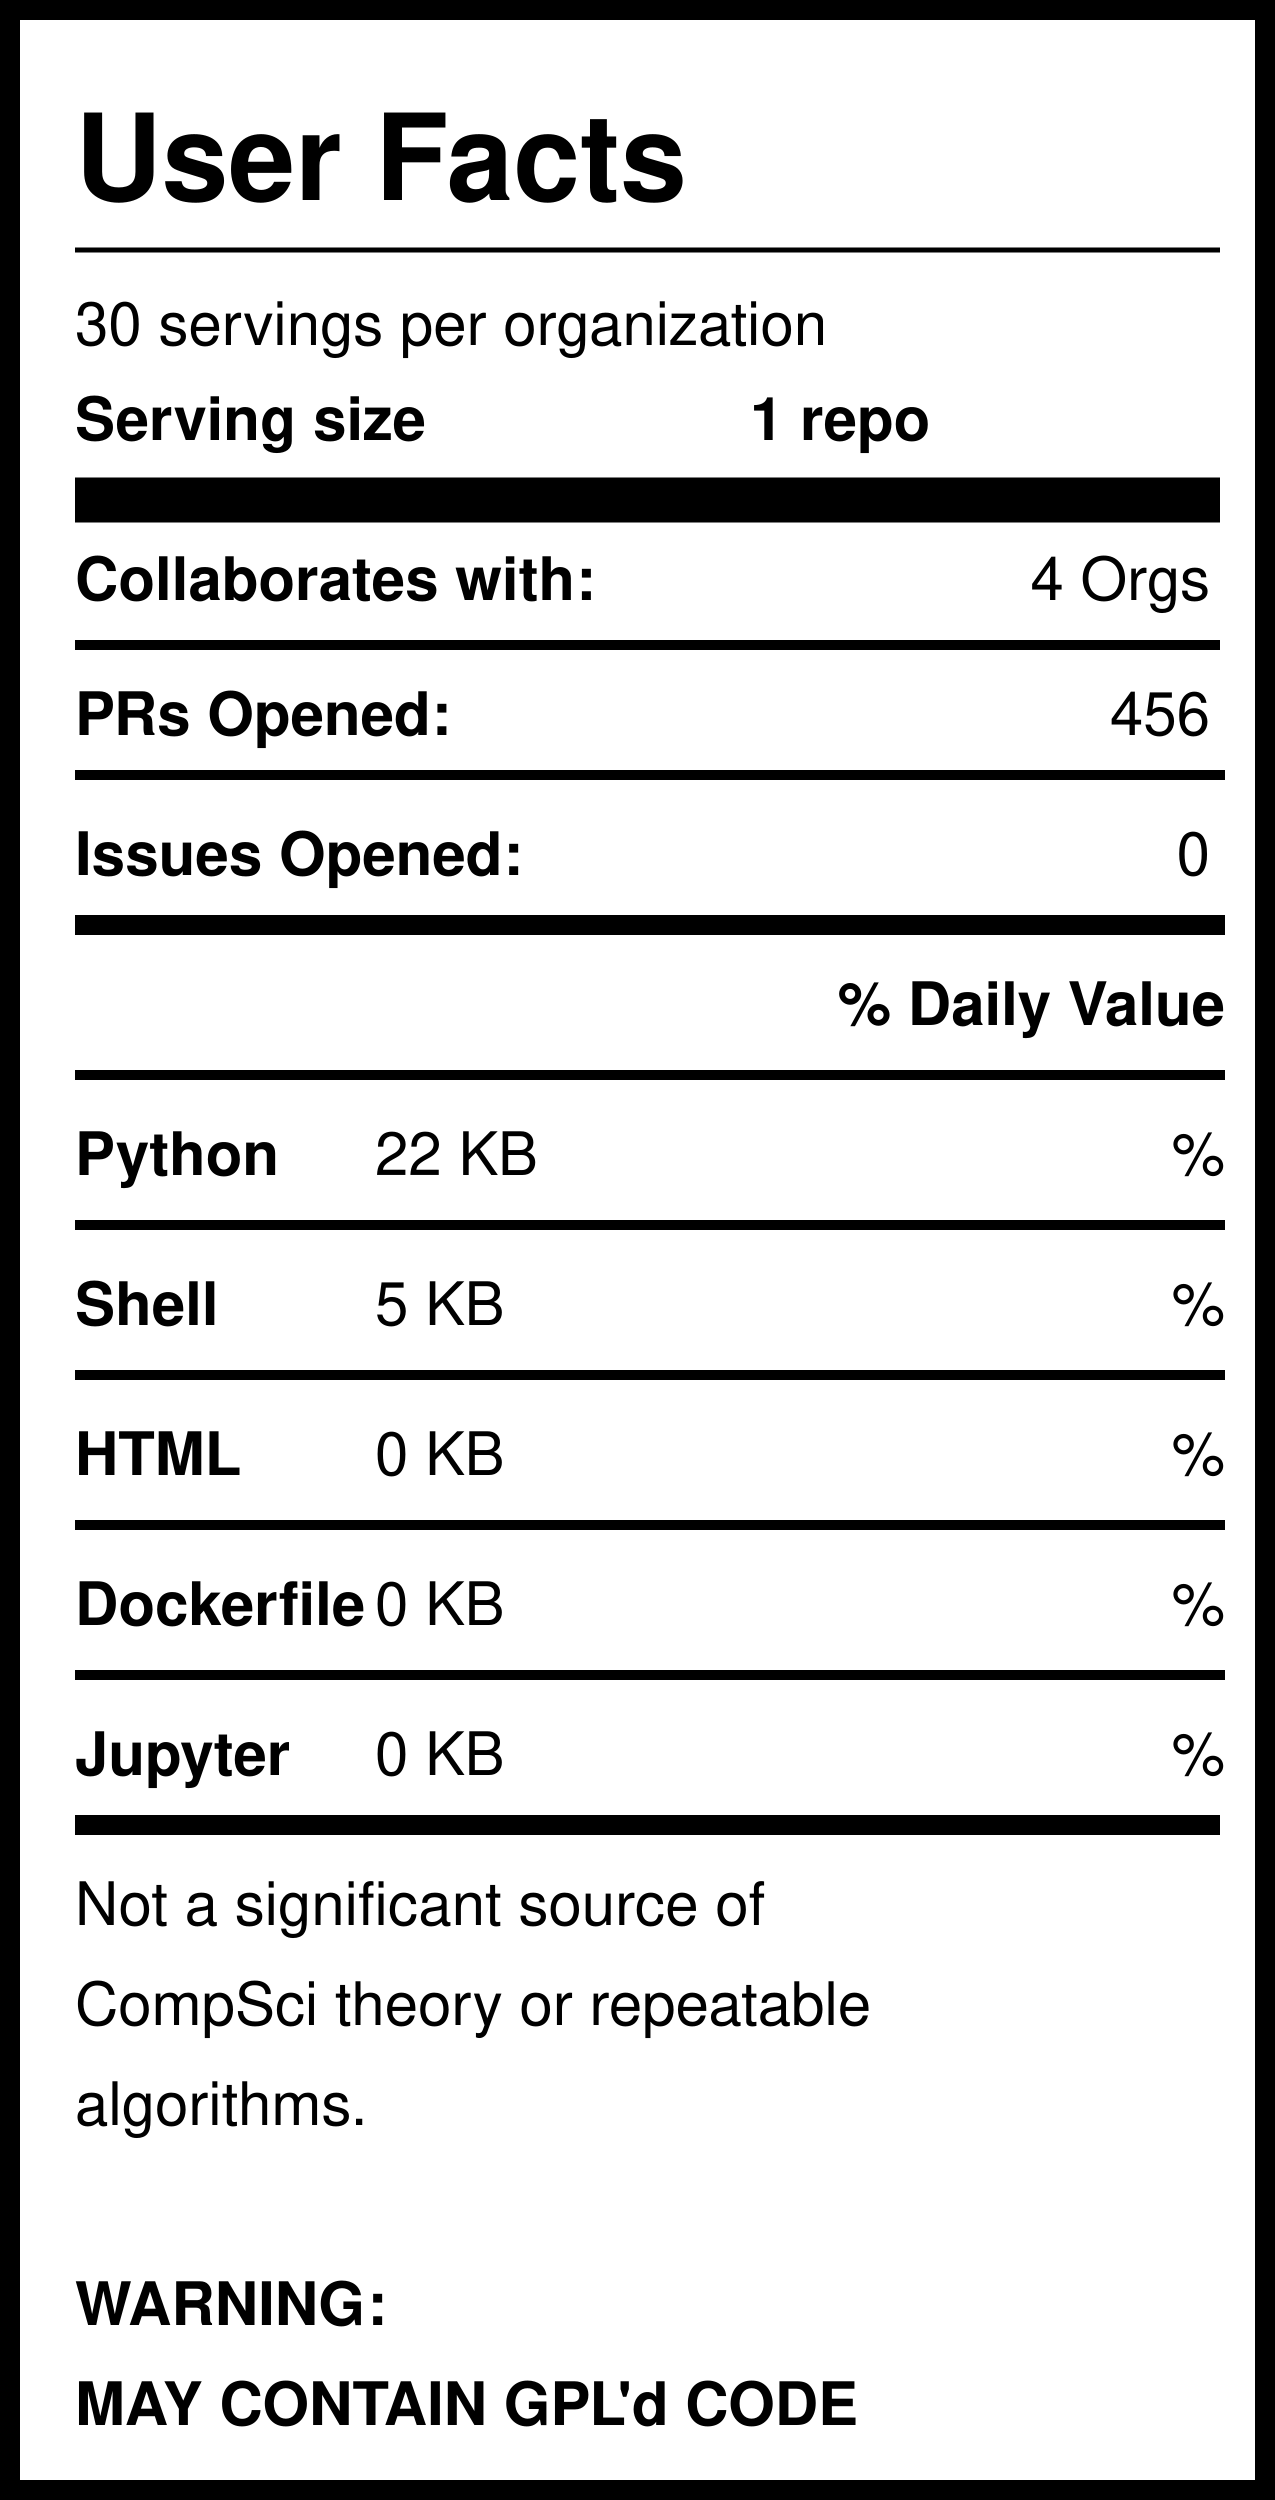
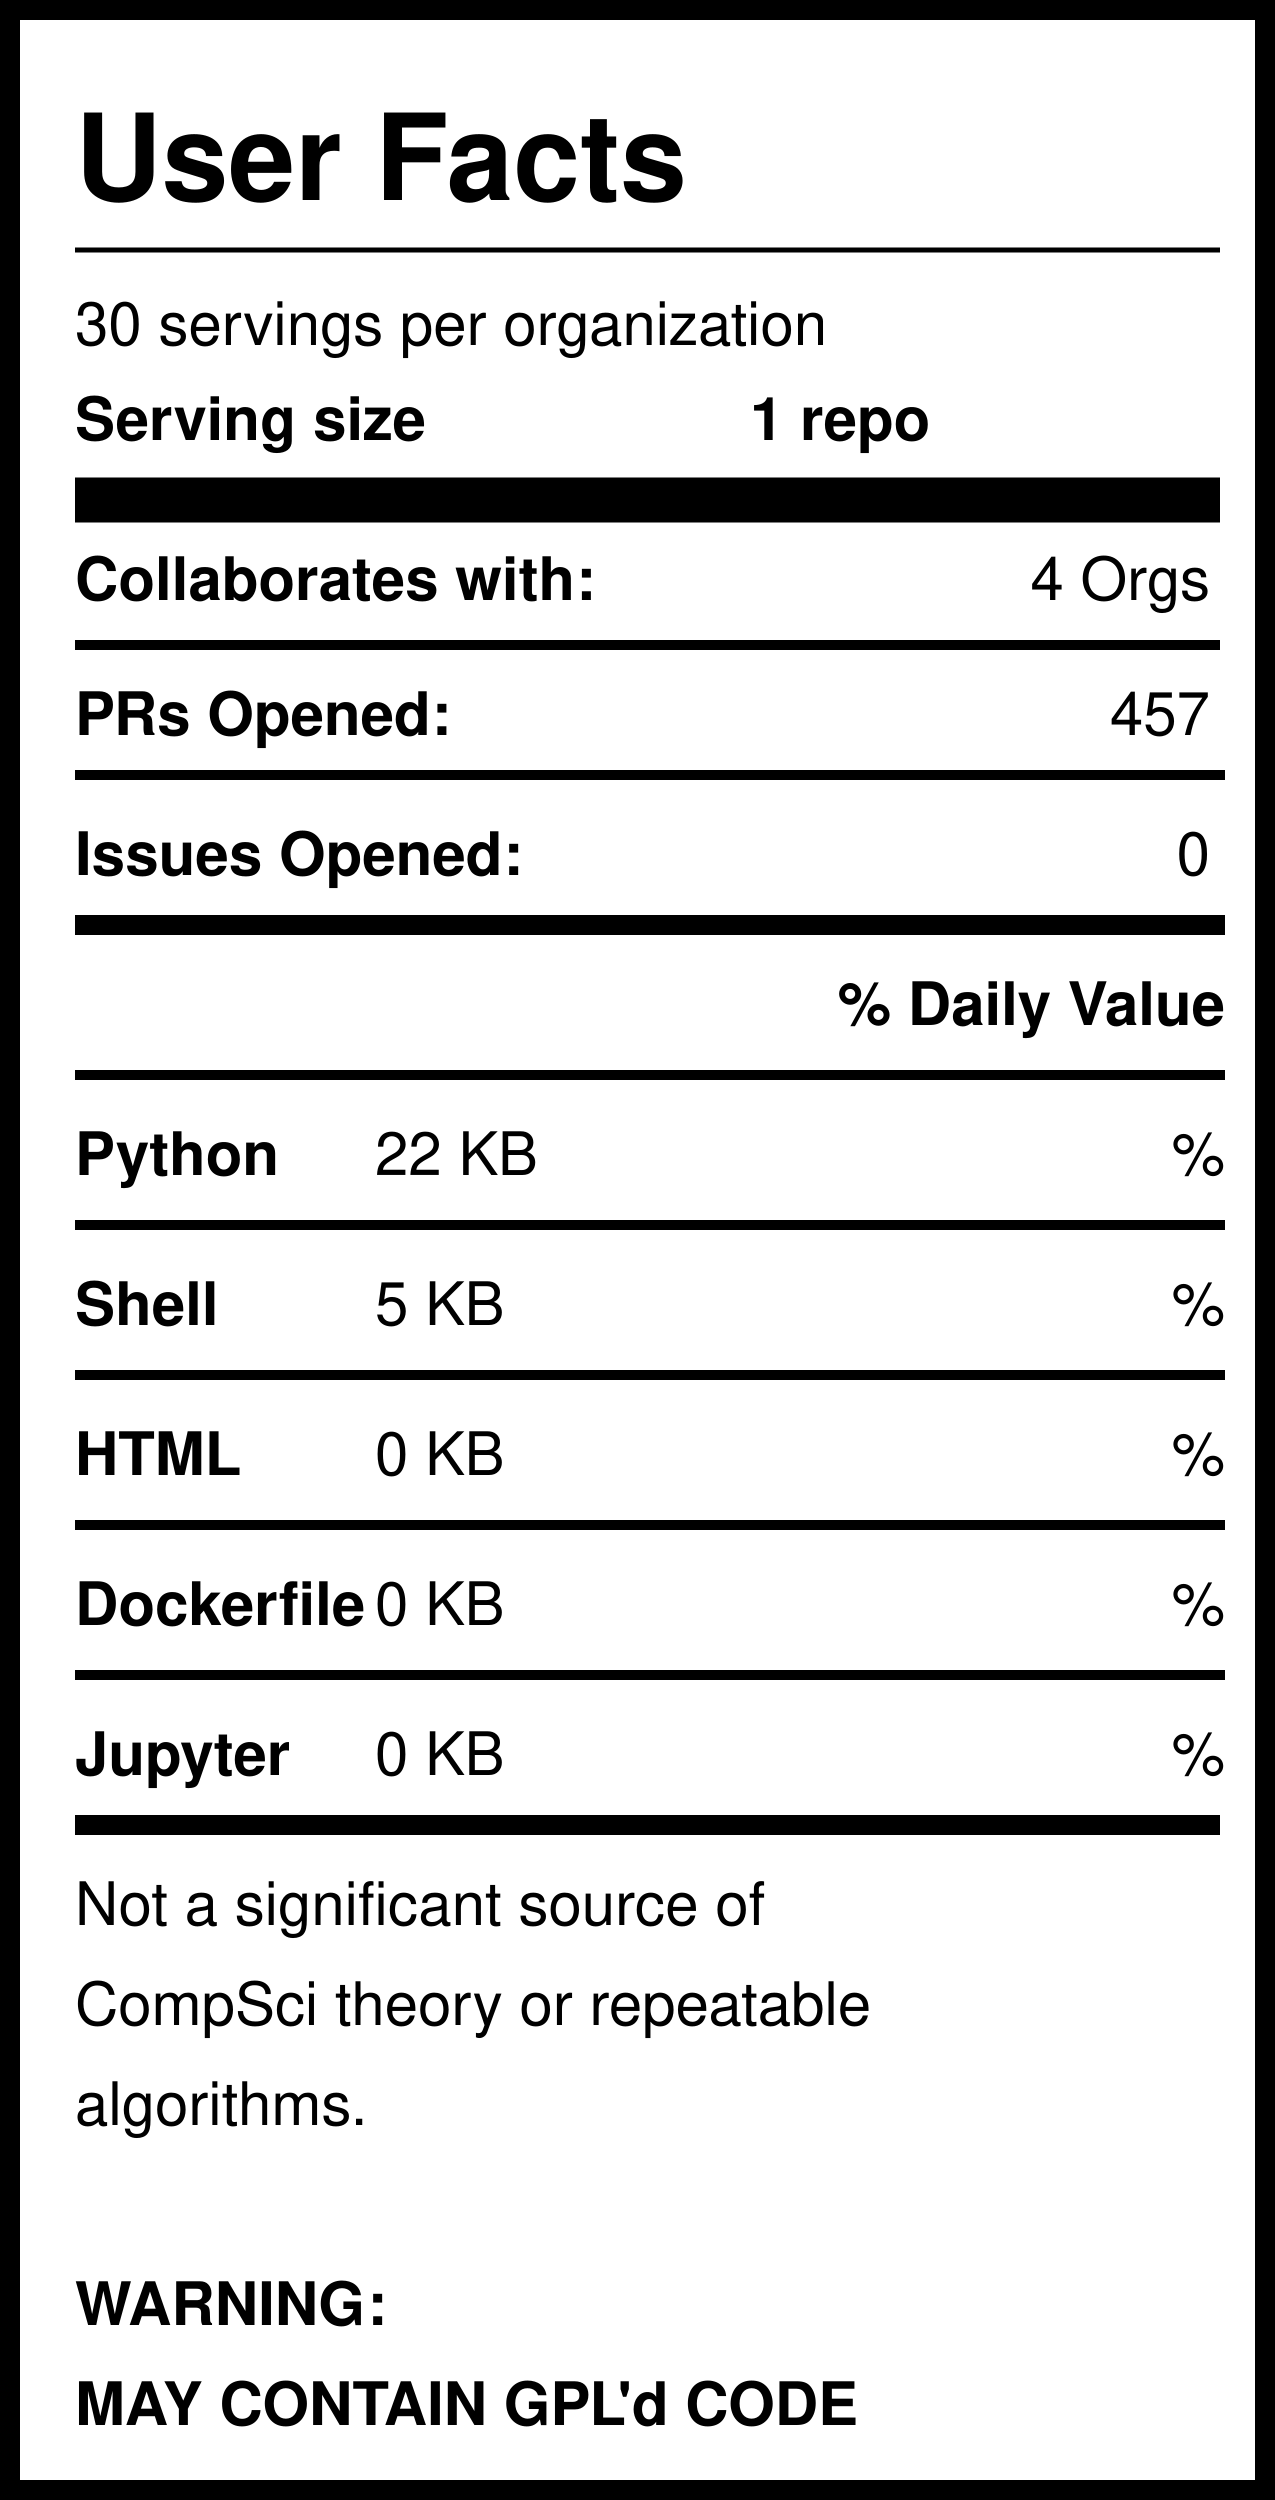
<svg xmlns="http://www.w3.org/2000/svg" version="1.1" width="255" height="500" style="background: white">
  <svg width="255" height="500">
    <rect width="255" height="500" style="fill:rgb(255,255,255);stroke-width:8;stroke:rgb(0,0,0)" />
    <text x="15" y="40" font-family="Helvetica" font-weight="bold" font-size="2em">User Facts</text>
    <line x1="15" y1="50" x2="244" y2="50" style="stroke:rgb(0,0,0);stroke-width:1" />
    <text x="15" y="69" font-family="Helvetica" lengthAdjust="spacingAndGlyphs">30 servings per organization</text>
    <text x="15" y="88" font-family="Helvetica" font-weight="bold" lengthAdjust="spacingAndGlyphs">Serving size</text>
    <text x="150" y="88" font-family="Helvetica" font-weight="bold" lengthAdjust="spacingAndGlyphs">1 repo</text>
    <line x1="15" y1="100" x2="244" y2="100" style="stroke:rgb(0,0,0);stroke-width:9" />
    <text x="15" y="120" font-family="Helvetica" font-weight="bold" lengthAdjust="spacingAndGlyphs">Collaborates with:</text>
    <text x="242" y="120" font-family="Helvetica" text-anchor="end" lengthAdjust="spacingAndGlyphs">4 Orgs</text>
    <line x1="15" y1="129" x2="244" y2="129" style="stroke:rgb(0,0,0);stroke-width:2" />
    <text x="15" y="147" font-family="Helvetica" font-weight="bold" lengthAdjust="spacingAndGlyphs">PRs Opened:</text>
-     <text x="242" y="147" font-family="Helvetica" text-anchor="end" lengthAdjust="spacingAndGlyphs">456</text>
+     <text x="242" y="147" font-family="Helvetica" text-anchor="end" lengthAdjust="spacingAndGlyphs">457</text>
    <text x="15" y="175" font-family="Helvetica" font-weight="bold" lengthAdjust="spacingAndGlyphs">Issues Opened:</text>
    <text x="242" y="175" font-family="Helvetica" lengthAdjust="spacingAndGlyphs" text-anchor="end">0</text>
    <line x1="15" y1="185" x2="245" y2="185" style="stroke:rgb(0,0,0);stroke-width:4" />
    <line x1="15" y1="155" x2="245" y2="155" style="stroke:rgb(0,0,0);stroke-width:2" />
    <text x="245" y="205" font-family="Helvetica" font-weight="bold" text-anchor="end" lengthAdjust="spacingAndGlyphs">% Daily Value</text>
    <line x1="15" y1="215" x2="245" y2="215" style="stroke:rgb(0,0,0);stroke-width:2" />
    <text x="15" y="235" font-family="Helvetica" font-weight="bold" lengthAdjust="spacingAndGlyphs">Python</text>
    <text x="75" y="235" font-family="Helvetica" lengthAdjust="spacingAndGlyphs">22 KB</text>
    <text x="245" y="235" font-family="Helvetica" lengthAdjust="spacingAndGlyphs" text-anchor="end">%</text>
    <line x1="15" y1="245" x2="245" y2="245" style="stroke:rgb(0,0,0);stroke-width:2" />
    <text x="15" y="265" font-family="Helvetica" font-weight="bold" lengthAdjust="spacingAndGlyphs">Shell</text>
    <text x="75" y="265" font-family="Helvetica" lengthAdjust="spacingAndGlyphs">5 KB</text>
    <text x="245" y="265" font-family="Helvetica" lengthAdjust="spacingAndGlyphs" text-anchor="end">%</text>
    <line x1="15" y1="275" x2="245" y2="275" style="stroke:rgb(0,0,0);stroke-width:2" />
    <text x="15" y="295" font-family="Helvetica" font-weight="bold" lengthAdjust="spacingAndGlyphs">HTML</text>
    <text x="75" y="295" font-family="Helvetica" lengthAdjust="spacingAndGlyphs">0 KB</text>
    <text x="245" y="295" font-family="Helvetica" lengthAdjust="spacingAndGlyphs" text-anchor="end">%</text>
    <line x1="15" y1="305" x2="245" y2="305" style="stroke:rgb(0,0,0);stroke-width:2" />
    <text x="15" y="325" font-family="Helvetica" font-weight="bold" lengthAdjust="spacingAndGlyphs">Dockerfile</text>
    <text x="75" y="325" font-family="Helvetica" lengthAdjust="spacingAndGlyphs">0 KB</text>
    <text x="245" y="325" font-family="Helvetica" lengthAdjust="spacingAndGlyphs" text-anchor="end">%</text>
    <line x1="15" y1="335" x2="245" y2="335" style="stroke:rgb(0,0,0);stroke-width:2" />
    <text x="15" y="355" font-family="Helvetica" font-weight="bold" lengthAdjust="spacingAndGlyphs">Jupyter</text>
    <text x="75" y="355" font-family="Helvetica" lengthAdjust="spacingAndGlyphs">0 KB</text>
    <text x="245" y="355" font-family="Helvetica" lengthAdjust="spacingAndGlyphs" text-anchor="end">%</text>
    <line x1="15" y1="365" x2="244" y2="365" style="stroke:rgb(0,0,0);stroke-width:4" />
    <text id="Warning1" x="15" y="385" font-family="Helvetica" lengthAdjust="spacingAndGlyphs">Not a significant source of </text>
    <text id="Warning2" x="15" y="405" font-family="Helvetica" lengthAdjust="spacingAndGlyphs">CompSci theory or repeatable</text>
    <text id="Warning3" x="15" y="425" font-family="Helvetica" lengthAdjust="spacingAndGlyphs">algorithms. </text>
    <text id="GPL1" x="15" y="465" font-family="Helvetica" font-weight="bold" lengthAdjust="spacingAndGlyphs">WARNING:</text>
    <text id="GPL2" x="15" y="485" font-family="Helvetica" font-weight="bold" lengthAdjust="spacingAndGlyphs">MAY CONTAIN GPL'd CODE</text>
  </svg>
</svg>
